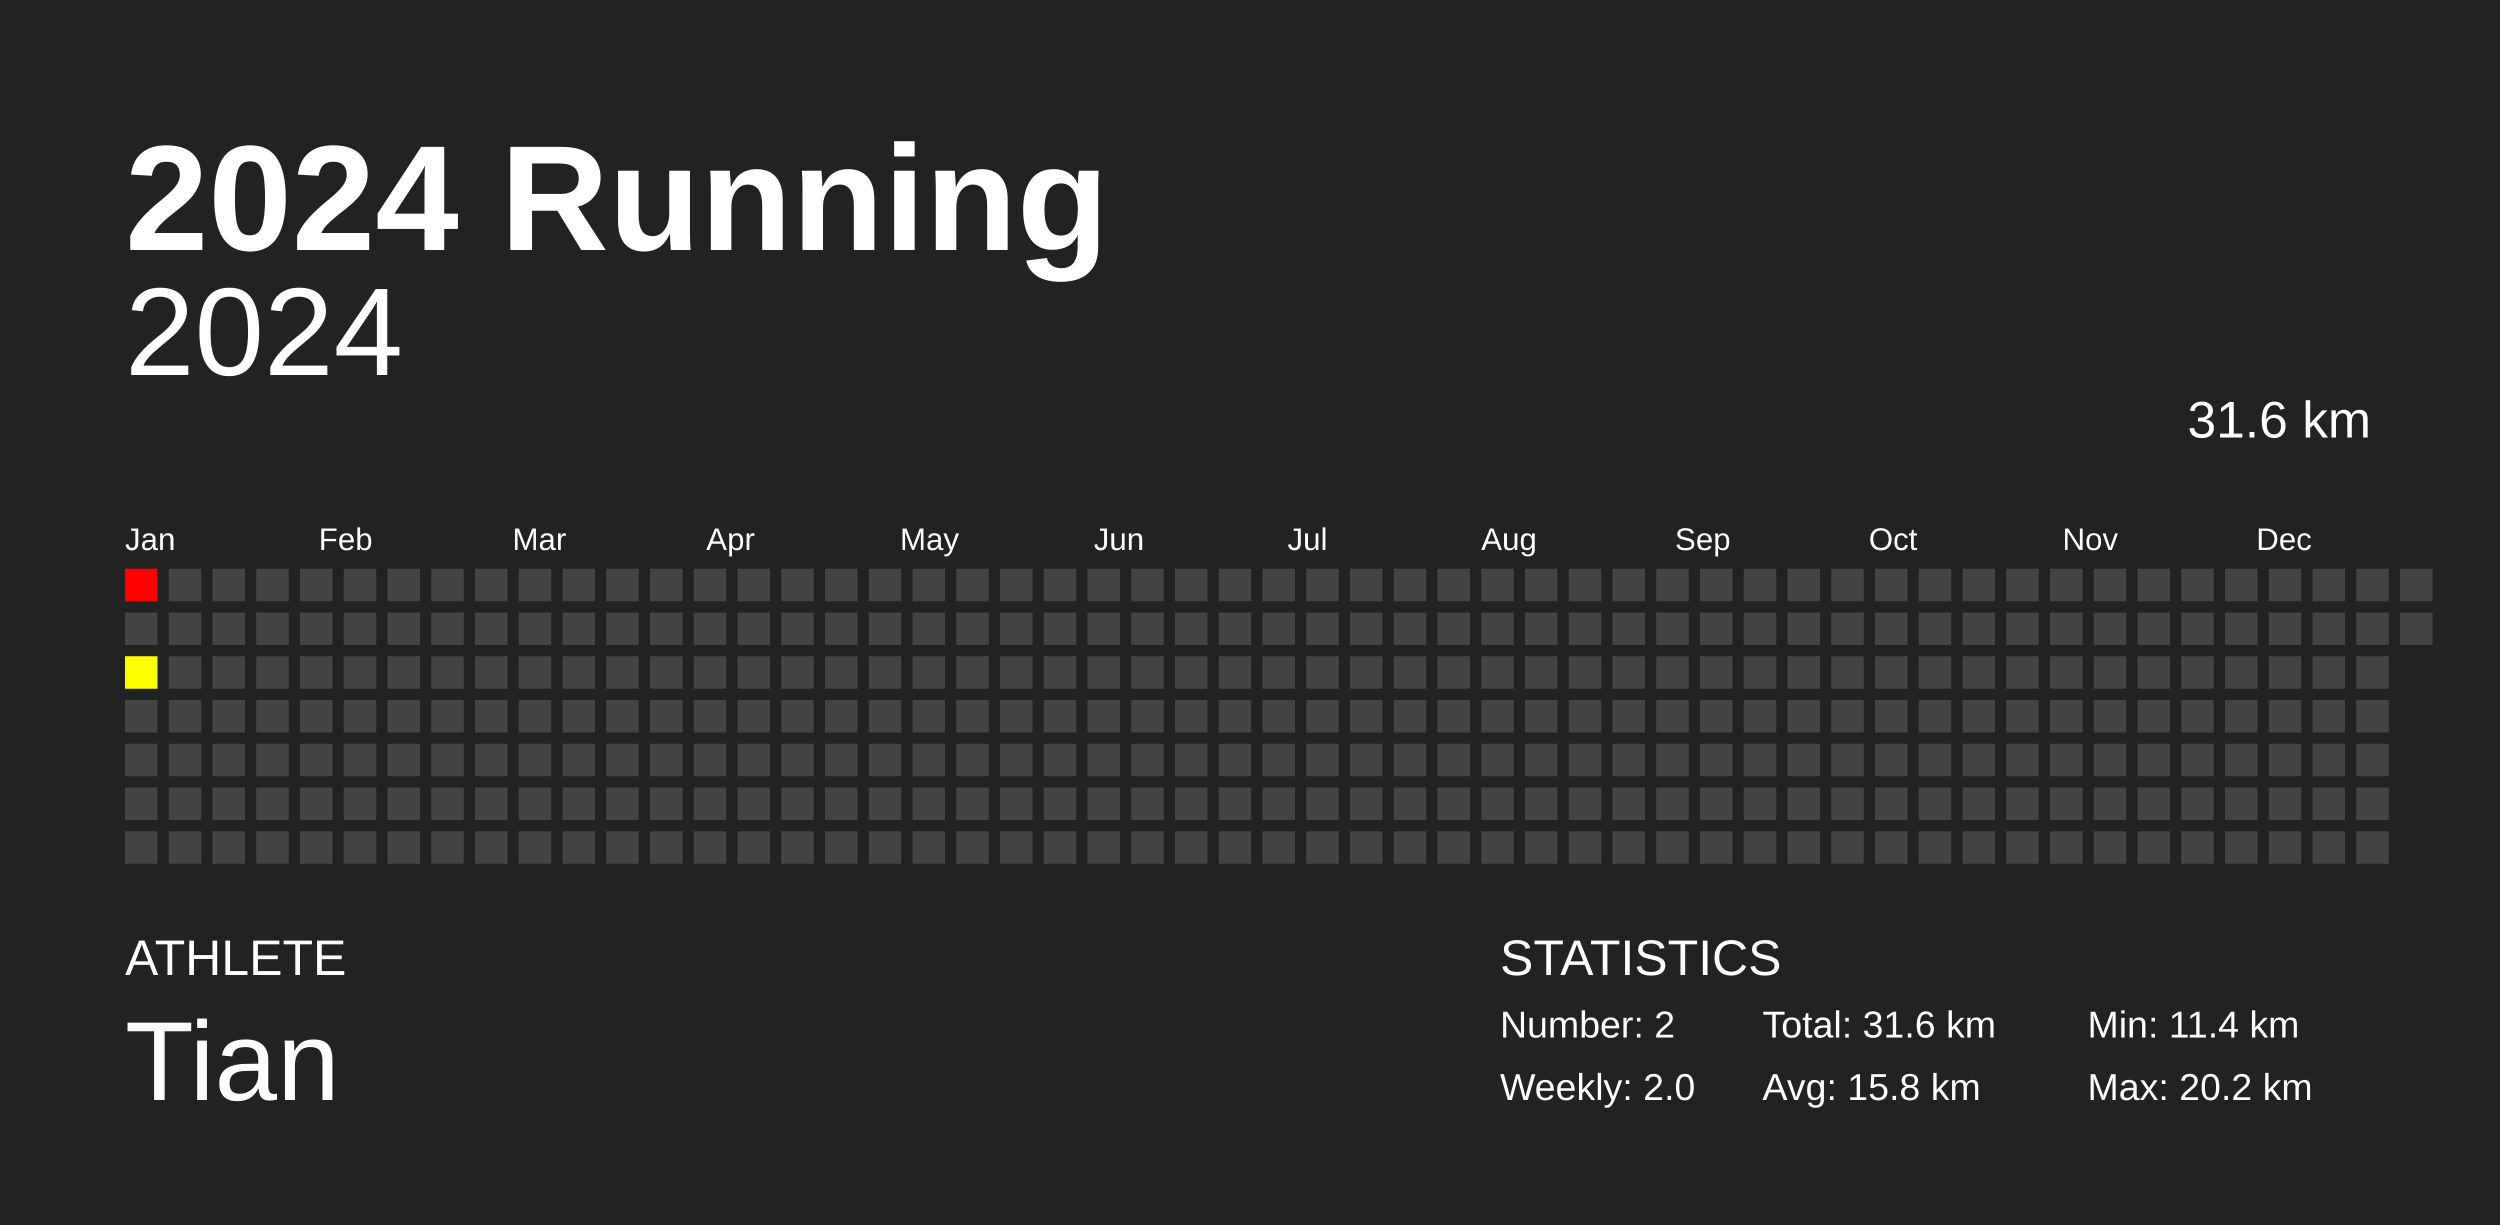
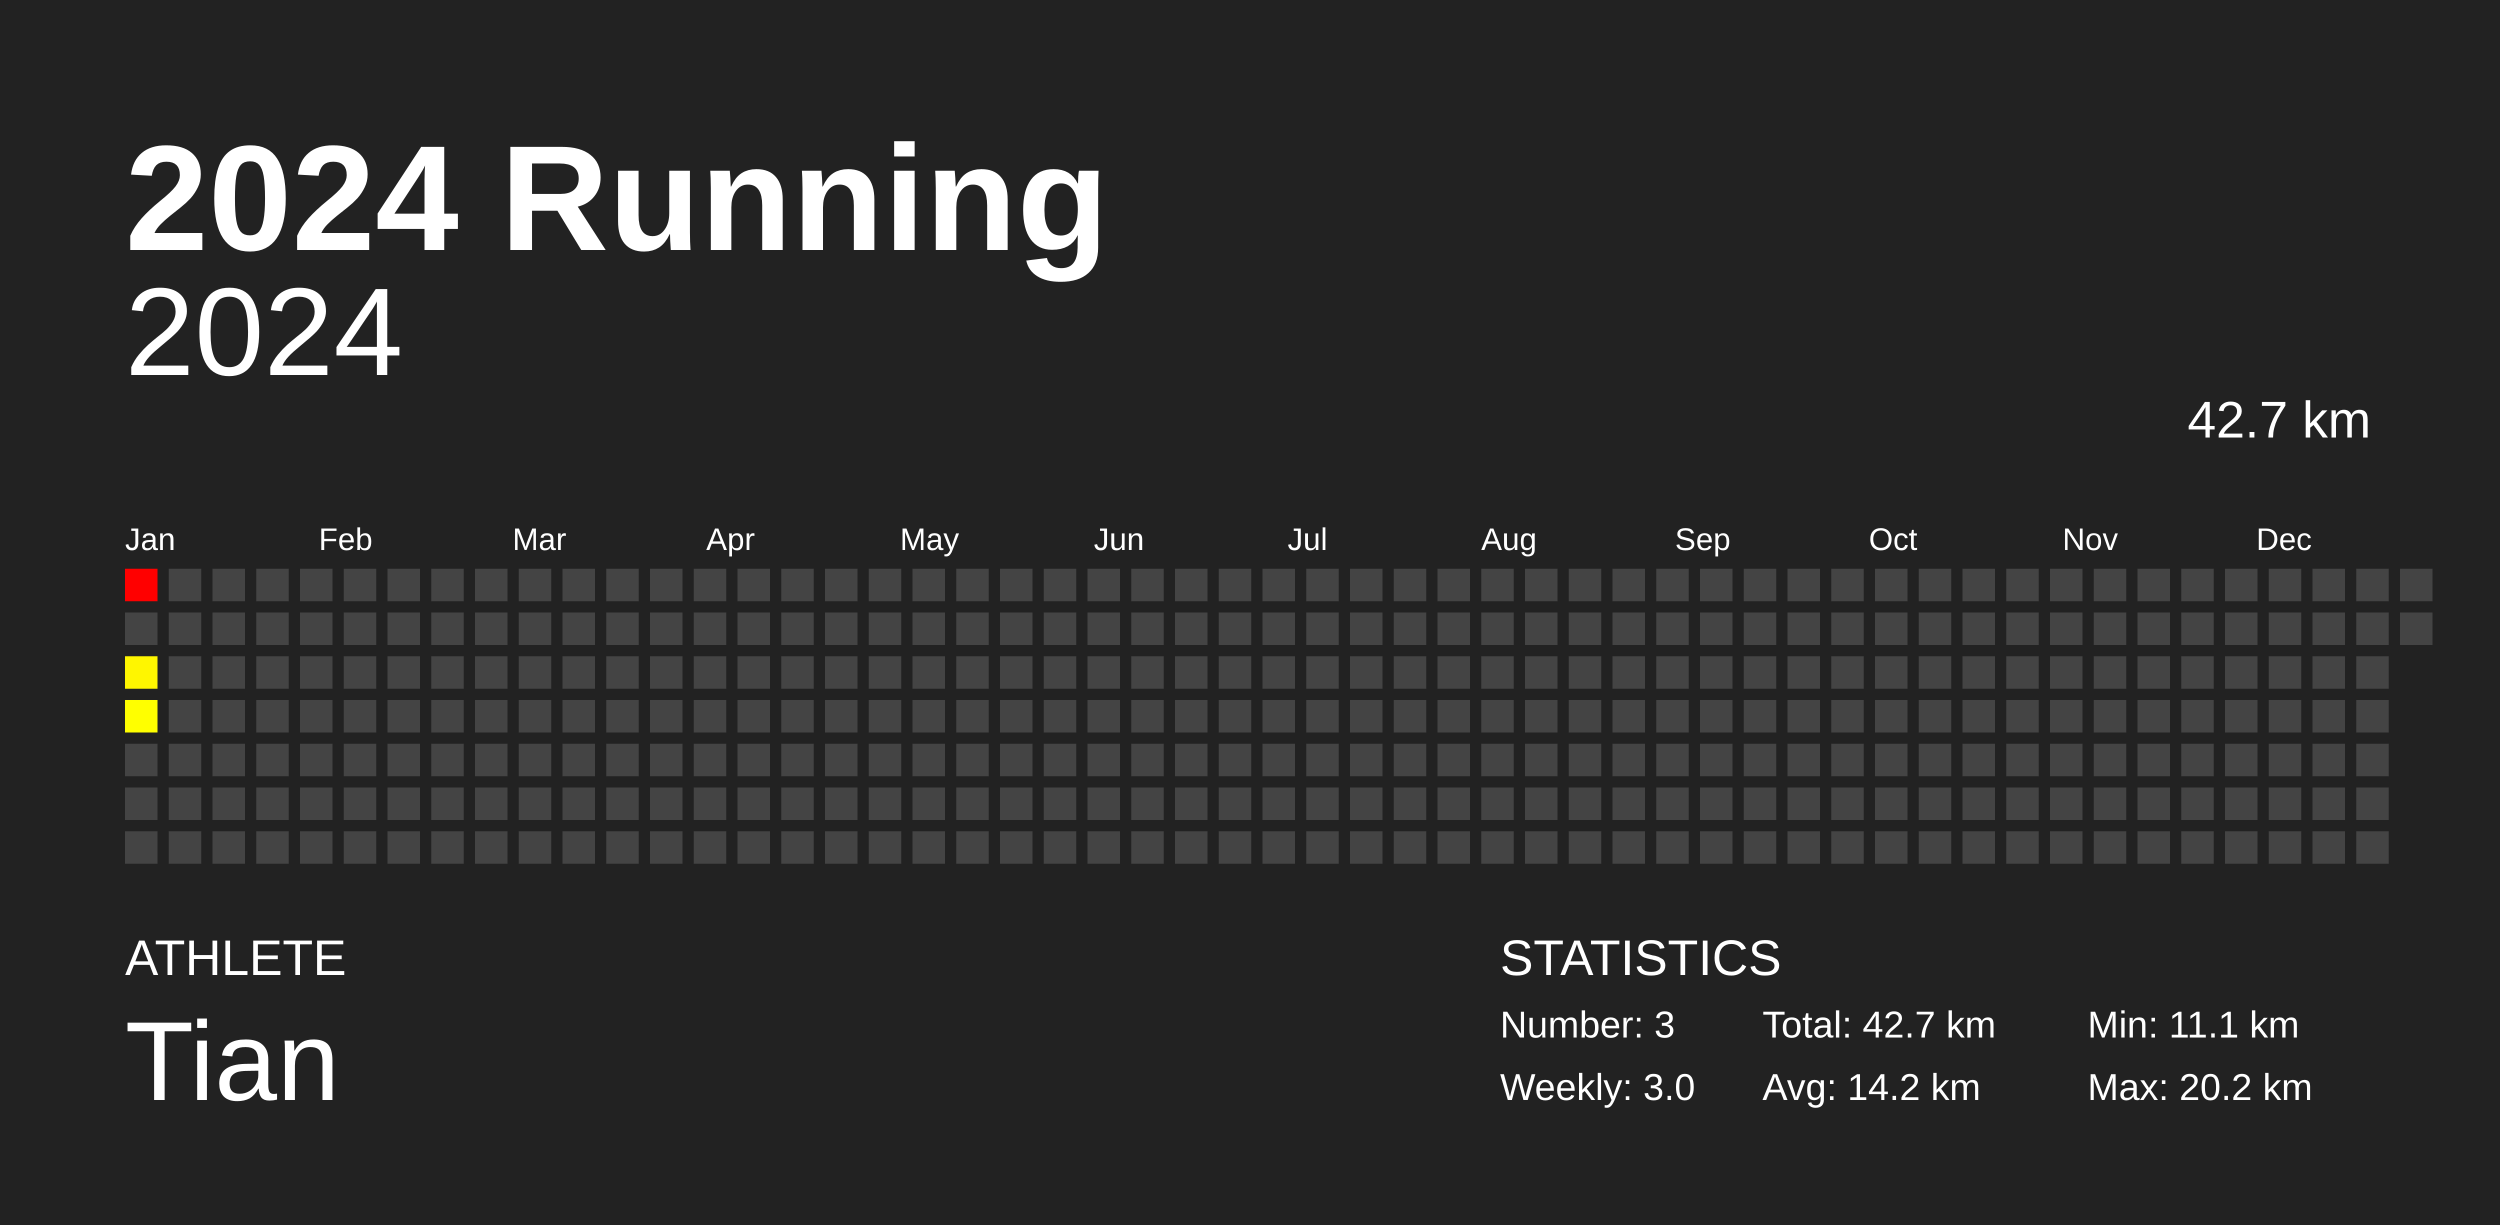
<svg xmlns="http://www.w3.org/2000/svg" baseProfile="full" height="98mm" version="1.1" viewBox="0,0,200,98" width="200mm">
  <defs />
  <rect fill="#222222" height="98" width="200" x="0" y="0" />
  <text fill="#FFFFFF" style="font-size:12px; font-family:Arial; font-weight:bold;" x="10" y="20">2024 Running</text>
  <text fill="#FFFFFF" style="font-size:4px; font-family:Arial" x="10" y="78">ATHLETE</text>
  <text fill="#FFFFFF" style="font-size:9px; font-family:Arial" x="10" y="88">Tian</text>
  <text fill="#FFFFFF" style="font-size:4px; font-family:Arial" x="120" y="78">STATISTICS</text>
-   <text fill="#FFFFFF" style="font-size:3px; font-family:Arial" x="120" y="83">Number: 2</text>
-   <text fill="#FFFFFF" style="font-size:3px; font-family:Arial" x="120" y="88">Weekly: 2.0</text>
-   <text fill="#FFFFFF" style="font-size:3px; font-family:Arial" x="141" y="83">Total: 31.6 km</text>
-   <text fill="#FFFFFF" style="font-size:3px; font-family:Arial" x="141" y="88">Avg: 15.8 km</text>
-   <text fill="#FFFFFF" style="font-size:3px; font-family:Arial" x="167" y="83">Min: 11.4 km</text>
+   <text fill="#FFFFFF" style="font-size:3px; font-family:Arial" x="120" y="83">Number: 3</text>
+   <text fill="#FFFFFF" style="font-size:3px; font-family:Arial" x="120" y="88">Weekly: 3.0</text>
+   <text fill="#FFFFFF" style="font-size:3px; font-family:Arial" x="141" y="83">Total: 42.7 km</text>
+   <text fill="#FFFFFF" style="font-size:3px; font-family:Arial" x="141" y="88">Avg: 14.2 km</text>
+   <text fill="#FFFFFF" style="font-size:3px; font-family:Arial" x="167" y="83">Min: 11.1 km</text>
  <text fill="#FFFFFF" style="font-size:3px; font-family:Arial" x="167" y="88">Max: 20.2 km</text>
  <text alignment-baseline="hanging" fill="#FFFFFF" style="font-size:10.0px; font-family:Arial;" x="10" y="30">2024</text>
-   <text alignment-baseline="hanging" fill="#FFFFFF" style="font-size:4.125px; font-family:Arial;" x="175" y="35">31.6 km</text>
+   <text alignment-baseline="hanging" fill="#FFFFFF" style="font-size:4.125px; font-family:Arial;" x="175" y="35">42.7 km</text>
  <text fill="#FFFFFF" style="font-size:2.5px; font-family:Arial" x="10.0" y="44">Jan</text>
  <text fill="#FFFFFF" style="font-size:2.5px; font-family:Arial" x="25.5" y="44">Feb</text>
  <text fill="#FFFFFF" style="font-size:2.5px; font-family:Arial" x="41.0" y="44">Mar</text>
  <text fill="#FFFFFF" style="font-size:2.5px; font-family:Arial" x="56.5" y="44">Apr</text>
  <text fill="#FFFFFF" style="font-size:2.5px; font-family:Arial" x="72.0" y="44">May</text>
  <text fill="#FFFFFF" style="font-size:2.5px; font-family:Arial" x="87.5" y="44">Jun</text>
  <text fill="#FFFFFF" style="font-size:2.5px; font-family:Arial" x="103.0" y="44">Jul</text>
  <text fill="#FFFFFF" style="font-size:2.5px; font-family:Arial" x="118.5" y="44">Aug</text>
  <text fill="#FFFFFF" style="font-size:2.5px; font-family:Arial" x="134.0" y="44">Sep</text>
  <text fill="#FFFFFF" style="font-size:2.5px; font-family:Arial" x="149.5" y="44">Oct</text>
  <text fill="#FFFFFF" style="font-size:2.5px; font-family:Arial" x="165.0" y="44">Nov</text>
  <text fill="#FFFFFF" style="font-size:2.5px; font-family:Arial" x="180.5" y="44">Dec</text>
  <rect fill="red" height="2.6" width="2.6" x="10.0" y="45.5" />
  <rect fill="#444444" height="2.6" width="2.6" x="10.0" y="49.0" />
-   <rect fill="#ffff00" height="2.6" width="2.6" x="10.0" y="52.5" />
-   <rect fill="#444444" height="2.6" width="2.6" x="10.0" y="56.0" />
+   <rect fill="#fff600" height="2.6" width="2.6" x="10.0" y="52.5" />
+   <rect fill="#ffff00" height="2.6" width="2.6" x="10.0" y="56.0" />
  <rect fill="#444444" height="2.6" width="2.6" x="10.0" y="59.5" />
  <rect fill="#444444" height="2.6" width="2.6" x="10.0" y="63.0" />
  <rect fill="#444444" height="2.6" width="2.6" x="10.0" y="66.5" />
  <rect fill="#444444" height="2.6" width="2.6" x="13.5" y="45.5" />
  <rect fill="#444444" height="2.6" width="2.6" x="13.5" y="49.0" />
  <rect fill="#444444" height="2.6" width="2.6" x="13.5" y="52.5" />
  <rect fill="#444444" height="2.6" width="2.6" x="13.5" y="56.0" />
  <rect fill="#444444" height="2.6" width="2.6" x="13.5" y="59.5" />
  <rect fill="#444444" height="2.6" width="2.6" x="13.5" y="63.0" />
  <rect fill="#444444" height="2.6" width="2.6" x="13.5" y="66.5" />
  <rect fill="#444444" height="2.6" width="2.6" x="17.0" y="45.5" />
  <rect fill="#444444" height="2.6" width="2.6" x="17.0" y="49.0" />
  <rect fill="#444444" height="2.6" width="2.6" x="17.0" y="52.5" />
  <rect fill="#444444" height="2.6" width="2.6" x="17.0" y="56.0" />
  <rect fill="#444444" height="2.6" width="2.6" x="17.0" y="59.5" />
  <rect fill="#444444" height="2.6" width="2.6" x="17.0" y="63.0" />
  <rect fill="#444444" height="2.6" width="2.6" x="17.0" y="66.5" />
  <rect fill="#444444" height="2.6" width="2.6" x="20.5" y="45.5" />
  <rect fill="#444444" height="2.6" width="2.6" x="20.5" y="49.0" />
  <rect fill="#444444" height="2.6" width="2.6" x="20.5" y="52.5" />
  <rect fill="#444444" height="2.6" width="2.6" x="20.5" y="56.0" />
  <rect fill="#444444" height="2.6" width="2.6" x="20.5" y="59.5" />
  <rect fill="#444444" height="2.6" width="2.6" x="20.5" y="63.0" />
  <rect fill="#444444" height="2.6" width="2.6" x="20.5" y="66.5" />
  <rect fill="#444444" height="2.6" width="2.6" x="24.0" y="45.5" />
  <rect fill="#444444" height="2.6" width="2.6" x="24.0" y="49.0" />
  <rect fill="#444444" height="2.6" width="2.6" x="24.0" y="52.5" />
  <rect fill="#444444" height="2.6" width="2.6" x="24.0" y="56.0" />
  <rect fill="#444444" height="2.6" width="2.6" x="24.0" y="59.5" />
  <rect fill="#444444" height="2.6" width="2.6" x="24.0" y="63.0" />
  <rect fill="#444444" height="2.6" width="2.6" x="24.0" y="66.5" />
  <rect fill="#444444" height="2.6" width="2.6" x="27.5" y="45.5" />
  <rect fill="#444444" height="2.6" width="2.6" x="27.5" y="49.0" />
  <rect fill="#444444" height="2.6" width="2.6" x="27.5" y="52.5" />
  <rect fill="#444444" height="2.6" width="2.6" x="27.5" y="56.0" />
  <rect fill="#444444" height="2.6" width="2.6" x="27.5" y="59.5" />
  <rect fill="#444444" height="2.6" width="2.6" x="27.5" y="63.0" />
  <rect fill="#444444" height="2.6" width="2.6" x="27.5" y="66.5" />
  <rect fill="#444444" height="2.6" width="2.6" x="31.0" y="45.5" />
  <rect fill="#444444" height="2.6" width="2.6" x="31.0" y="49.0" />
  <rect fill="#444444" height="2.6" width="2.6" x="31.0" y="52.5" />
  <rect fill="#444444" height="2.6" width="2.6" x="31.0" y="56.0" />
  <rect fill="#444444" height="2.6" width="2.6" x="31.0" y="59.5" />
  <rect fill="#444444" height="2.6" width="2.6" x="31.0" y="63.0" />
  <rect fill="#444444" height="2.6" width="2.6" x="31.0" y="66.5" />
  <rect fill="#444444" height="2.6" width="2.6" x="34.5" y="45.5" />
  <rect fill="#444444" height="2.6" width="2.6" x="34.5" y="49.0" />
  <rect fill="#444444" height="2.6" width="2.6" x="34.5" y="52.5" />
  <rect fill="#444444" height="2.6" width="2.6" x="34.5" y="56.0" />
  <rect fill="#444444" height="2.6" width="2.6" x="34.5" y="59.5" />
  <rect fill="#444444" height="2.6" width="2.6" x="34.5" y="63.0" />
  <rect fill="#444444" height="2.6" width="2.6" x="34.5" y="66.5" />
  <rect fill="#444444" height="2.6" width="2.6" x="38.0" y="45.5" />
  <rect fill="#444444" height="2.6" width="2.6" x="38.0" y="49.0" />
  <rect fill="#444444" height="2.6" width="2.6" x="38.0" y="52.5" />
  <rect fill="#444444" height="2.6" width="2.6" x="38.0" y="56.0" />
  <rect fill="#444444" height="2.6" width="2.6" x="38.0" y="59.5" />
  <rect fill="#444444" height="2.6" width="2.6" x="38.0" y="63.0" />
  <rect fill="#444444" height="2.6" width="2.6" x="38.0" y="66.5" />
  <rect fill="#444444" height="2.6" width="2.6" x="41.5" y="45.5" />
  <rect fill="#444444" height="2.6" width="2.6" x="41.5" y="49.0" />
  <rect fill="#444444" height="2.6" width="2.6" x="41.5" y="52.5" />
  <rect fill="#444444" height="2.6" width="2.6" x="41.5" y="56.0" />
  <rect fill="#444444" height="2.6" width="2.6" x="41.5" y="59.5" />
  <rect fill="#444444" height="2.6" width="2.6" x="41.5" y="63.0" />
  <rect fill="#444444" height="2.6" width="2.6" x="41.5" y="66.5" />
  <rect fill="#444444" height="2.6" width="2.6" x="45.0" y="45.5" />
  <rect fill="#444444" height="2.6" width="2.6" x="45.0" y="49.0" />
  <rect fill="#444444" height="2.6" width="2.6" x="45.0" y="52.5" />
  <rect fill="#444444" height="2.6" width="2.6" x="45.0" y="56.0" />
  <rect fill="#444444" height="2.6" width="2.6" x="45.0" y="59.5" />
  <rect fill="#444444" height="2.6" width="2.6" x="45.0" y="63.0" />
  <rect fill="#444444" height="2.6" width="2.6" x="45.0" y="66.5" />
  <rect fill="#444444" height="2.6" width="2.6" x="48.5" y="45.5" />
  <rect fill="#444444" height="2.6" width="2.6" x="48.5" y="49.0" />
  <rect fill="#444444" height="2.6" width="2.6" x="48.5" y="52.5" />
  <rect fill="#444444" height="2.6" width="2.6" x="48.5" y="56.0" />
  <rect fill="#444444" height="2.6" width="2.6" x="48.5" y="59.5" />
  <rect fill="#444444" height="2.6" width="2.6" x="48.5" y="63.0" />
  <rect fill="#444444" height="2.6" width="2.6" x="48.5" y="66.5" />
  <rect fill="#444444" height="2.6" width="2.6" x="52.0" y="45.5" />
  <rect fill="#444444" height="2.6" width="2.6" x="52.0" y="49.0" />
  <rect fill="#444444" height="2.6" width="2.6" x="52.0" y="52.5" />
  <rect fill="#444444" height="2.6" width="2.6" x="52.0" y="56.0" />
  <rect fill="#444444" height="2.6" width="2.6" x="52.0" y="59.5" />
  <rect fill="#444444" height="2.6" width="2.6" x="52.0" y="63.0" />
  <rect fill="#444444" height="2.6" width="2.6" x="52.0" y="66.5" />
  <rect fill="#444444" height="2.6" width="2.6" x="55.5" y="45.5" />
  <rect fill="#444444" height="2.6" width="2.6" x="55.5" y="49.0" />
  <rect fill="#444444" height="2.6" width="2.6" x="55.5" y="52.5" />
  <rect fill="#444444" height="2.6" width="2.6" x="55.5" y="56.0" />
  <rect fill="#444444" height="2.6" width="2.6" x="55.5" y="59.5" />
  <rect fill="#444444" height="2.6" width="2.6" x="55.5" y="63.0" />
  <rect fill="#444444" height="2.6" width="2.6" x="55.5" y="66.5" />
  <rect fill="#444444" height="2.6" width="2.6" x="59.0" y="45.5" />
  <rect fill="#444444" height="2.6" width="2.6" x="59.0" y="49.0" />
  <rect fill="#444444" height="2.6" width="2.6" x="59.0" y="52.5" />
  <rect fill="#444444" height="2.6" width="2.6" x="59.0" y="56.0" />
  <rect fill="#444444" height="2.6" width="2.6" x="59.0" y="59.5" />
  <rect fill="#444444" height="2.6" width="2.6" x="59.0" y="63.0" />
  <rect fill="#444444" height="2.6" width="2.6" x="59.0" y="66.5" />
  <rect fill="#444444" height="2.6" width="2.6" x="62.5" y="45.5" />
  <rect fill="#444444" height="2.6" width="2.6" x="62.5" y="49.0" />
  <rect fill="#444444" height="2.6" width="2.6" x="62.5" y="52.5" />
  <rect fill="#444444" height="2.6" width="2.6" x="62.5" y="56.0" />
  <rect fill="#444444" height="2.6" width="2.6" x="62.5" y="59.5" />
  <rect fill="#444444" height="2.6" width="2.6" x="62.5" y="63.0" />
  <rect fill="#444444" height="2.6" width="2.6" x="62.5" y="66.5" />
  <rect fill="#444444" height="2.6" width="2.6" x="66.0" y="45.5" />
  <rect fill="#444444" height="2.6" width="2.6" x="66.0" y="49.0" />
  <rect fill="#444444" height="2.6" width="2.6" x="66.0" y="52.5" />
  <rect fill="#444444" height="2.6" width="2.6" x="66.0" y="56.0" />
  <rect fill="#444444" height="2.6" width="2.6" x="66.0" y="59.5" />
  <rect fill="#444444" height="2.6" width="2.6" x="66.0" y="63.0" />
  <rect fill="#444444" height="2.6" width="2.6" x="66.0" y="66.5" />
  <rect fill="#444444" height="2.6" width="2.6" x="69.5" y="45.5" />
  <rect fill="#444444" height="2.6" width="2.6" x="69.5" y="49.0" />
  <rect fill="#444444" height="2.6" width="2.6" x="69.5" y="52.5" />
  <rect fill="#444444" height="2.6" width="2.6" x="69.5" y="56.0" />
  <rect fill="#444444" height="2.6" width="2.6" x="69.5" y="59.5" />
  <rect fill="#444444" height="2.6" width="2.6" x="69.5" y="63.0" />
  <rect fill="#444444" height="2.6" width="2.6" x="69.5" y="66.5" />
  <rect fill="#444444" height="2.6" width="2.6" x="73.0" y="45.5" />
  <rect fill="#444444" height="2.6" width="2.6" x="73.0" y="49.0" />
  <rect fill="#444444" height="2.6" width="2.6" x="73.0" y="52.5" />
  <rect fill="#444444" height="2.6" width="2.6" x="73.0" y="56.0" />
  <rect fill="#444444" height="2.6" width="2.6" x="73.0" y="59.5" />
  <rect fill="#444444" height="2.6" width="2.6" x="73.0" y="63.0" />
  <rect fill="#444444" height="2.6" width="2.6" x="73.0" y="66.5" />
  <rect fill="#444444" height="2.6" width="2.6" x="76.5" y="45.5" />
  <rect fill="#444444" height="2.6" width="2.6" x="76.5" y="49.0" />
  <rect fill="#444444" height="2.6" width="2.6" x="76.5" y="52.5" />
  <rect fill="#444444" height="2.6" width="2.6" x="76.5" y="56.0" />
  <rect fill="#444444" height="2.6" width="2.6" x="76.5" y="59.5" />
  <rect fill="#444444" height="2.6" width="2.6" x="76.5" y="63.0" />
  <rect fill="#444444" height="2.6" width="2.6" x="76.5" y="66.5" />
  <rect fill="#444444" height="2.6" width="2.6" x="80.0" y="45.5" />
  <rect fill="#444444" height="2.6" width="2.6" x="80.0" y="49.0" />
  <rect fill="#444444" height="2.6" width="2.6" x="80.0" y="52.5" />
  <rect fill="#444444" height="2.6" width="2.6" x="80.0" y="56.0" />
  <rect fill="#444444" height="2.6" width="2.6" x="80.0" y="59.5" />
  <rect fill="#444444" height="2.6" width="2.6" x="80.0" y="63.0" />
  <rect fill="#444444" height="2.6" width="2.6" x="80.0" y="66.5" />
  <rect fill="#444444" height="2.6" width="2.6" x="83.5" y="45.5" />
  <rect fill="#444444" height="2.6" width="2.6" x="83.5" y="49.0" />
  <rect fill="#444444" height="2.6" width="2.6" x="83.5" y="52.5" />
  <rect fill="#444444" height="2.6" width="2.6" x="83.5" y="56.0" />
  <rect fill="#444444" height="2.6" width="2.6" x="83.5" y="59.5" />
  <rect fill="#444444" height="2.6" width="2.6" x="83.5" y="63.0" />
  <rect fill="#444444" height="2.6" width="2.6" x="83.5" y="66.5" />
  <rect fill="#444444" height="2.6" width="2.6" x="87.0" y="45.5" />
  <rect fill="#444444" height="2.6" width="2.6" x="87.0" y="49.0" />
  <rect fill="#444444" height="2.6" width="2.6" x="87.0" y="52.5" />
  <rect fill="#444444" height="2.6" width="2.6" x="87.0" y="56.0" />
  <rect fill="#444444" height="2.6" width="2.6" x="87.0" y="59.5" />
  <rect fill="#444444" height="2.6" width="2.6" x="87.0" y="63.0" />
  <rect fill="#444444" height="2.6" width="2.6" x="87.0" y="66.5" />
  <rect fill="#444444" height="2.6" width="2.6" x="90.5" y="45.5" />
  <rect fill="#444444" height="2.6" width="2.6" x="90.5" y="49.0" />
  <rect fill="#444444" height="2.6" width="2.6" x="90.5" y="52.5" />
  <rect fill="#444444" height="2.6" width="2.6" x="90.5" y="56.0" />
  <rect fill="#444444" height="2.6" width="2.6" x="90.5" y="59.5" />
  <rect fill="#444444" height="2.6" width="2.6" x="90.5" y="63.0" />
  <rect fill="#444444" height="2.6" width="2.6" x="90.5" y="66.5" />
  <rect fill="#444444" height="2.6" width="2.6" x="94.0" y="45.5" />
  <rect fill="#444444" height="2.6" width="2.6" x="94.0" y="49.0" />
  <rect fill="#444444" height="2.6" width="2.6" x="94.0" y="52.5" />
  <rect fill="#444444" height="2.6" width="2.6" x="94.0" y="56.0" />
  <rect fill="#444444" height="2.6" width="2.6" x="94.0" y="59.5" />
  <rect fill="#444444" height="2.6" width="2.6" x="94.0" y="63.0" />
  <rect fill="#444444" height="2.6" width="2.6" x="94.0" y="66.5" />
  <rect fill="#444444" height="2.6" width="2.6" x="97.5" y="45.5" />
  <rect fill="#444444" height="2.6" width="2.6" x="97.5" y="49.0" />
  <rect fill="#444444" height="2.6" width="2.6" x="97.5" y="52.5" />
  <rect fill="#444444" height="2.6" width="2.6" x="97.5" y="56.0" />
  <rect fill="#444444" height="2.6" width="2.6" x="97.5" y="59.5" />
  <rect fill="#444444" height="2.6" width="2.6" x="97.5" y="63.0" />
  <rect fill="#444444" height="2.6" width="2.6" x="97.5" y="66.5" />
  <rect fill="#444444" height="2.6" width="2.6" x="101.0" y="45.5" />
  <rect fill="#444444" height="2.6" width="2.6" x="101.0" y="49.0" />
  <rect fill="#444444" height="2.6" width="2.6" x="101.0" y="52.5" />
  <rect fill="#444444" height="2.6" width="2.6" x="101.0" y="56.0" />
  <rect fill="#444444" height="2.6" width="2.6" x="101.0" y="59.5" />
  <rect fill="#444444" height="2.6" width="2.6" x="101.0" y="63.0" />
  <rect fill="#444444" height="2.6" width="2.6" x="101.0" y="66.5" />
  <rect fill="#444444" height="2.6" width="2.6" x="104.5" y="45.5" />
  <rect fill="#444444" height="2.6" width="2.6" x="104.5" y="49.0" />
  <rect fill="#444444" height="2.6" width="2.6" x="104.5" y="52.5" />
  <rect fill="#444444" height="2.6" width="2.6" x="104.5" y="56.0" />
  <rect fill="#444444" height="2.6" width="2.6" x="104.5" y="59.5" />
  <rect fill="#444444" height="2.6" width="2.6" x="104.5" y="63.0" />
  <rect fill="#444444" height="2.6" width="2.6" x="104.5" y="66.5" />
  <rect fill="#444444" height="2.6" width="2.6" x="108.0" y="45.5" />
  <rect fill="#444444" height="2.6" width="2.6" x="108.0" y="49.0" />
  <rect fill="#444444" height="2.6" width="2.6" x="108.0" y="52.5" />
  <rect fill="#444444" height="2.6" width="2.6" x="108.0" y="56.0" />
  <rect fill="#444444" height="2.6" width="2.6" x="108.0" y="59.5" />
  <rect fill="#444444" height="2.6" width="2.6" x="108.0" y="63.0" />
  <rect fill="#444444" height="2.6" width="2.6" x="108.0" y="66.5" />
  <rect fill="#444444" height="2.6" width="2.6" x="111.5" y="45.5" />
  <rect fill="#444444" height="2.6" width="2.6" x="111.5" y="49.0" />
  <rect fill="#444444" height="2.6" width="2.6" x="111.5" y="52.5" />
  <rect fill="#444444" height="2.6" width="2.6" x="111.5" y="56.0" />
  <rect fill="#444444" height="2.6" width="2.6" x="111.5" y="59.5" />
  <rect fill="#444444" height="2.6" width="2.6" x="111.5" y="63.0" />
  <rect fill="#444444" height="2.6" width="2.6" x="111.5" y="66.5" />
  <rect fill="#444444" height="2.6" width="2.6" x="115.0" y="45.5" />
  <rect fill="#444444" height="2.6" width="2.6" x="115.0" y="49.0" />
  <rect fill="#444444" height="2.6" width="2.6" x="115.0" y="52.5" />
  <rect fill="#444444" height="2.6" width="2.6" x="115.0" y="56.0" />
  <rect fill="#444444" height="2.6" width="2.6" x="115.0" y="59.5" />
  <rect fill="#444444" height="2.6" width="2.6" x="115.0" y="63.0" />
  <rect fill="#444444" height="2.6" width="2.6" x="115.0" y="66.5" />
  <rect fill="#444444" height="2.6" width="2.6" x="118.5" y="45.5" />
  <rect fill="#444444" height="2.6" width="2.6" x="118.5" y="49.0" />
  <rect fill="#444444" height="2.6" width="2.6" x="118.5" y="52.5" />
  <rect fill="#444444" height="2.6" width="2.6" x="118.5" y="56.0" />
  <rect fill="#444444" height="2.6" width="2.6" x="118.5" y="59.5" />
  <rect fill="#444444" height="2.6" width="2.6" x="118.5" y="63.0" />
  <rect fill="#444444" height="2.6" width="2.6" x="118.5" y="66.5" />
  <rect fill="#444444" height="2.6" width="2.6" x="122.0" y="45.5" />
  <rect fill="#444444" height="2.6" width="2.6" x="122.0" y="49.0" />
  <rect fill="#444444" height="2.6" width="2.6" x="122.0" y="52.5" />
  <rect fill="#444444" height="2.6" width="2.6" x="122.0" y="56.0" />
  <rect fill="#444444" height="2.6" width="2.6" x="122.0" y="59.5" />
  <rect fill="#444444" height="2.6" width="2.6" x="122.0" y="63.0" />
  <rect fill="#444444" height="2.6" width="2.6" x="122.0" y="66.5" />
  <rect fill="#444444" height="2.6" width="2.6" x="125.5" y="45.5" />
  <rect fill="#444444" height="2.6" width="2.6" x="125.5" y="49.0" />
  <rect fill="#444444" height="2.6" width="2.6" x="125.5" y="52.5" />
  <rect fill="#444444" height="2.6" width="2.6" x="125.5" y="56.0" />
  <rect fill="#444444" height="2.6" width="2.6" x="125.5" y="59.5" />
  <rect fill="#444444" height="2.6" width="2.6" x="125.5" y="63.0" />
  <rect fill="#444444" height="2.6" width="2.6" x="125.5" y="66.5" />
  <rect fill="#444444" height="2.6" width="2.6" x="129.0" y="45.5" />
  <rect fill="#444444" height="2.6" width="2.6" x="129.0" y="49.0" />
  <rect fill="#444444" height="2.6" width="2.6" x="129.0" y="52.5" />
  <rect fill="#444444" height="2.6" width="2.6" x="129.0" y="56.0" />
  <rect fill="#444444" height="2.6" width="2.6" x="129.0" y="59.5" />
  <rect fill="#444444" height="2.6" width="2.6" x="129.0" y="63.0" />
  <rect fill="#444444" height="2.6" width="2.6" x="129.0" y="66.5" />
  <rect fill="#444444" height="2.6" width="2.6" x="132.5" y="45.5" />
  <rect fill="#444444" height="2.6" width="2.6" x="132.5" y="49.0" />
  <rect fill="#444444" height="2.6" width="2.6" x="132.5" y="52.5" />
  <rect fill="#444444" height="2.6" width="2.6" x="132.5" y="56.0" />
  <rect fill="#444444" height="2.6" width="2.6" x="132.5" y="59.5" />
  <rect fill="#444444" height="2.6" width="2.6" x="132.5" y="63.0" />
  <rect fill="#444444" height="2.6" width="2.6" x="132.5" y="66.5" />
  <rect fill="#444444" height="2.6" width="2.6" x="136.0" y="45.5" />
  <rect fill="#444444" height="2.6" width="2.6" x="136.0" y="49.0" />
  <rect fill="#444444" height="2.6" width="2.6" x="136.0" y="52.5" />
  <rect fill="#444444" height="2.6" width="2.6" x="136.0" y="56.0" />
  <rect fill="#444444" height="2.6" width="2.6" x="136.0" y="59.5" />
  <rect fill="#444444" height="2.6" width="2.6" x="136.0" y="63.0" />
  <rect fill="#444444" height="2.6" width="2.6" x="136.0" y="66.5" />
  <rect fill="#444444" height="2.6" width="2.6" x="139.5" y="45.5" />
  <rect fill="#444444" height="2.6" width="2.6" x="139.5" y="49.0" />
  <rect fill="#444444" height="2.6" width="2.6" x="139.5" y="52.5" />
  <rect fill="#444444" height="2.6" width="2.6" x="139.5" y="56.0" />
  <rect fill="#444444" height="2.6" width="2.6" x="139.5" y="59.5" />
  <rect fill="#444444" height="2.6" width="2.6" x="139.5" y="63.0" />
  <rect fill="#444444" height="2.6" width="2.6" x="139.5" y="66.5" />
  <rect fill="#444444" height="2.6" width="2.6" x="143.0" y="45.5" />
  <rect fill="#444444" height="2.6" width="2.6" x="143.0" y="49.0" />
  <rect fill="#444444" height="2.6" width="2.6" x="143.0" y="52.5" />
  <rect fill="#444444" height="2.6" width="2.6" x="143.0" y="56.0" />
  <rect fill="#444444" height="2.6" width="2.6" x="143.0" y="59.5" />
  <rect fill="#444444" height="2.6" width="2.6" x="143.0" y="63.0" />
  <rect fill="#444444" height="2.6" width="2.6" x="143.0" y="66.5" />
  <rect fill="#444444" height="2.6" width="2.6" x="146.5" y="45.5" />
  <rect fill="#444444" height="2.6" width="2.6" x="146.5" y="49.0" />
  <rect fill="#444444" height="2.6" width="2.6" x="146.5" y="52.5" />
  <rect fill="#444444" height="2.6" width="2.6" x="146.5" y="56.0" />
  <rect fill="#444444" height="2.6" width="2.6" x="146.5" y="59.5" />
  <rect fill="#444444" height="2.6" width="2.6" x="146.5" y="63.0" />
  <rect fill="#444444" height="2.6" width="2.6" x="146.5" y="66.5" />
  <rect fill="#444444" height="2.6" width="2.6" x="150.0" y="45.5" />
  <rect fill="#444444" height="2.6" width="2.6" x="150.0" y="49.0" />
  <rect fill="#444444" height="2.6" width="2.6" x="150.0" y="52.5" />
  <rect fill="#444444" height="2.6" width="2.6" x="150.0" y="56.0" />
  <rect fill="#444444" height="2.6" width="2.6" x="150.0" y="59.5" />
  <rect fill="#444444" height="2.6" width="2.6" x="150.0" y="63.0" />
  <rect fill="#444444" height="2.6" width="2.6" x="150.0" y="66.5" />
  <rect fill="#444444" height="2.6" width="2.6" x="153.5" y="45.5" />
  <rect fill="#444444" height="2.6" width="2.6" x="153.5" y="49.0" />
  <rect fill="#444444" height="2.6" width="2.6" x="153.5" y="52.5" />
  <rect fill="#444444" height="2.6" width="2.6" x="153.5" y="56.0" />
  <rect fill="#444444" height="2.6" width="2.6" x="153.5" y="59.5" />
  <rect fill="#444444" height="2.6" width="2.6" x="153.5" y="63.0" />
  <rect fill="#444444" height="2.6" width="2.6" x="153.5" y="66.5" />
  <rect fill="#444444" height="2.6" width="2.6" x="157.0" y="45.5" />
  <rect fill="#444444" height="2.6" width="2.6" x="157.0" y="49.0" />
  <rect fill="#444444" height="2.6" width="2.6" x="157.0" y="52.5" />
  <rect fill="#444444" height="2.6" width="2.6" x="157.0" y="56.0" />
  <rect fill="#444444" height="2.6" width="2.6" x="157.0" y="59.5" />
  <rect fill="#444444" height="2.6" width="2.6" x="157.0" y="63.0" />
  <rect fill="#444444" height="2.6" width="2.6" x="157.0" y="66.5" />
  <rect fill="#444444" height="2.6" width="2.6" x="160.5" y="45.5" />
  <rect fill="#444444" height="2.6" width="2.6" x="160.5" y="49.0" />
  <rect fill="#444444" height="2.6" width="2.6" x="160.5" y="52.5" />
  <rect fill="#444444" height="2.6" width="2.6" x="160.5" y="56.0" />
  <rect fill="#444444" height="2.6" width="2.6" x="160.5" y="59.5" />
  <rect fill="#444444" height="2.6" width="2.6" x="160.5" y="63.0" />
  <rect fill="#444444" height="2.6" width="2.6" x="160.5" y="66.5" />
  <rect fill="#444444" height="2.6" width="2.6" x="164.0" y="45.5" />
  <rect fill="#444444" height="2.6" width="2.6" x="164.0" y="49.0" />
  <rect fill="#444444" height="2.6" width="2.6" x="164.0" y="52.5" />
  <rect fill="#444444" height="2.6" width="2.6" x="164.0" y="56.0" />
  <rect fill="#444444" height="2.6" width="2.6" x="164.0" y="59.5" />
  <rect fill="#444444" height="2.6" width="2.6" x="164.0" y="63.0" />
  <rect fill="#444444" height="2.6" width="2.6" x="164.0" y="66.5" />
  <rect fill="#444444" height="2.6" width="2.6" x="167.5" y="45.5" />
  <rect fill="#444444" height="2.6" width="2.6" x="167.5" y="49.0" />
  <rect fill="#444444" height="2.6" width="2.6" x="167.5" y="52.5" />
  <rect fill="#444444" height="2.6" width="2.6" x="167.5" y="56.0" />
  <rect fill="#444444" height="2.6" width="2.6" x="167.5" y="59.5" />
  <rect fill="#444444" height="2.6" width="2.6" x="167.5" y="63.0" />
  <rect fill="#444444" height="2.6" width="2.6" x="167.5" y="66.5" />
  <rect fill="#444444" height="2.6" width="2.6" x="171.0" y="45.5" />
  <rect fill="#444444" height="2.6" width="2.6" x="171.0" y="49.0" />
  <rect fill="#444444" height="2.6" width="2.6" x="171.0" y="52.5" />
  <rect fill="#444444" height="2.6" width="2.6" x="171.0" y="56.0" />
  <rect fill="#444444" height="2.6" width="2.6" x="171.0" y="59.5" />
  <rect fill="#444444" height="2.6" width="2.6" x="171.0" y="63.0" />
  <rect fill="#444444" height="2.6" width="2.6" x="171.0" y="66.5" />
  <rect fill="#444444" height="2.6" width="2.6" x="174.5" y="45.5" />
  <rect fill="#444444" height="2.6" width="2.6" x="174.5" y="49.0" />
  <rect fill="#444444" height="2.6" width="2.6" x="174.5" y="52.5" />
  <rect fill="#444444" height="2.6" width="2.6" x="174.5" y="56.0" />
  <rect fill="#444444" height="2.6" width="2.6" x="174.5" y="59.5" />
  <rect fill="#444444" height="2.6" width="2.6" x="174.5" y="63.0" />
  <rect fill="#444444" height="2.6" width="2.6" x="174.5" y="66.5" />
  <rect fill="#444444" height="2.6" width="2.6" x="178.0" y="45.5" />
  <rect fill="#444444" height="2.6" width="2.6" x="178.0" y="49.0" />
  <rect fill="#444444" height="2.6" width="2.6" x="178.0" y="52.5" />
  <rect fill="#444444" height="2.6" width="2.6" x="178.0" y="56.0" />
  <rect fill="#444444" height="2.6" width="2.6" x="178.0" y="59.5" />
  <rect fill="#444444" height="2.6" width="2.6" x="178.0" y="63.0" />
  <rect fill="#444444" height="2.6" width="2.6" x="178.0" y="66.5" />
  <rect fill="#444444" height="2.6" width="2.6" x="181.5" y="45.5" />
  <rect fill="#444444" height="2.6" width="2.6" x="181.5" y="49.0" />
  <rect fill="#444444" height="2.6" width="2.6" x="181.5" y="52.5" />
  <rect fill="#444444" height="2.6" width="2.6" x="181.5" y="56.0" />
  <rect fill="#444444" height="2.6" width="2.6" x="181.5" y="59.5" />
  <rect fill="#444444" height="2.6" width="2.6" x="181.5" y="63.0" />
  <rect fill="#444444" height="2.6" width="2.6" x="181.5" y="66.5" />
  <rect fill="#444444" height="2.6" width="2.6" x="185.0" y="45.5" />
  <rect fill="#444444" height="2.6" width="2.6" x="185.0" y="49.0" />
  <rect fill="#444444" height="2.6" width="2.6" x="185.0" y="52.5" />
  <rect fill="#444444" height="2.6" width="2.6" x="185.0" y="56.0" />
  <rect fill="#444444" height="2.6" width="2.6" x="185.0" y="59.5" />
  <rect fill="#444444" height="2.6" width="2.6" x="185.0" y="63.0" />
  <rect fill="#444444" height="2.6" width="2.6" x="185.0" y="66.5" />
  <rect fill="#444444" height="2.6" width="2.6" x="188.5" y="45.5" />
  <rect fill="#444444" height="2.6" width="2.6" x="188.5" y="49.0" />
  <rect fill="#444444" height="2.6" width="2.6" x="188.5" y="52.5" />
  <rect fill="#444444" height="2.6" width="2.6" x="188.5" y="56.0" />
  <rect fill="#444444" height="2.6" width="2.6" x="188.5" y="59.5" />
  <rect fill="#444444" height="2.6" width="2.6" x="188.5" y="63.0" />
  <rect fill="#444444" height="2.6" width="2.6" x="188.5" y="66.5" />
  <rect fill="#444444" height="2.6" width="2.6" x="192.0" y="45.5" />
  <rect fill="#444444" height="2.6" width="2.6" x="192.0" y="49.0" />
</svg>
